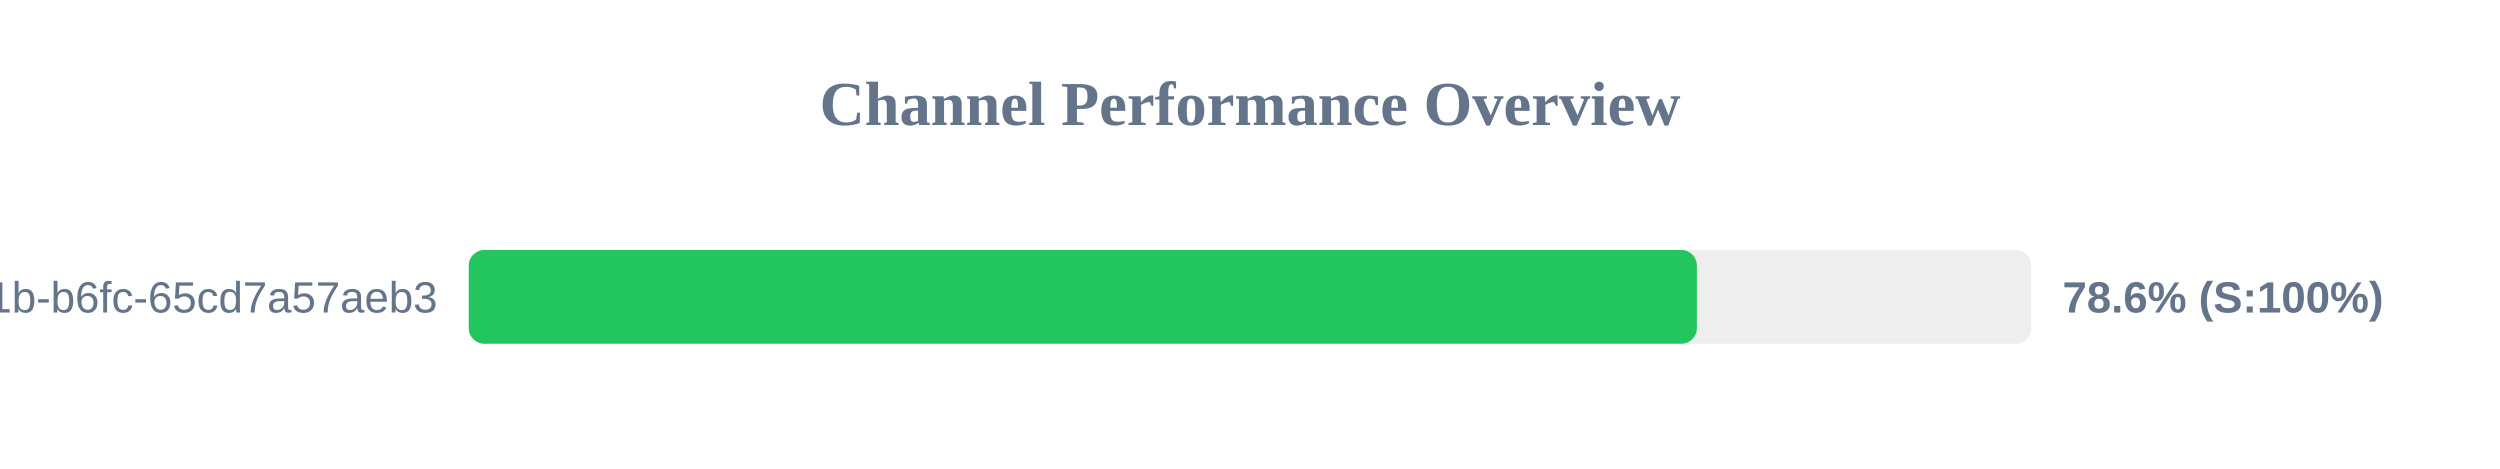
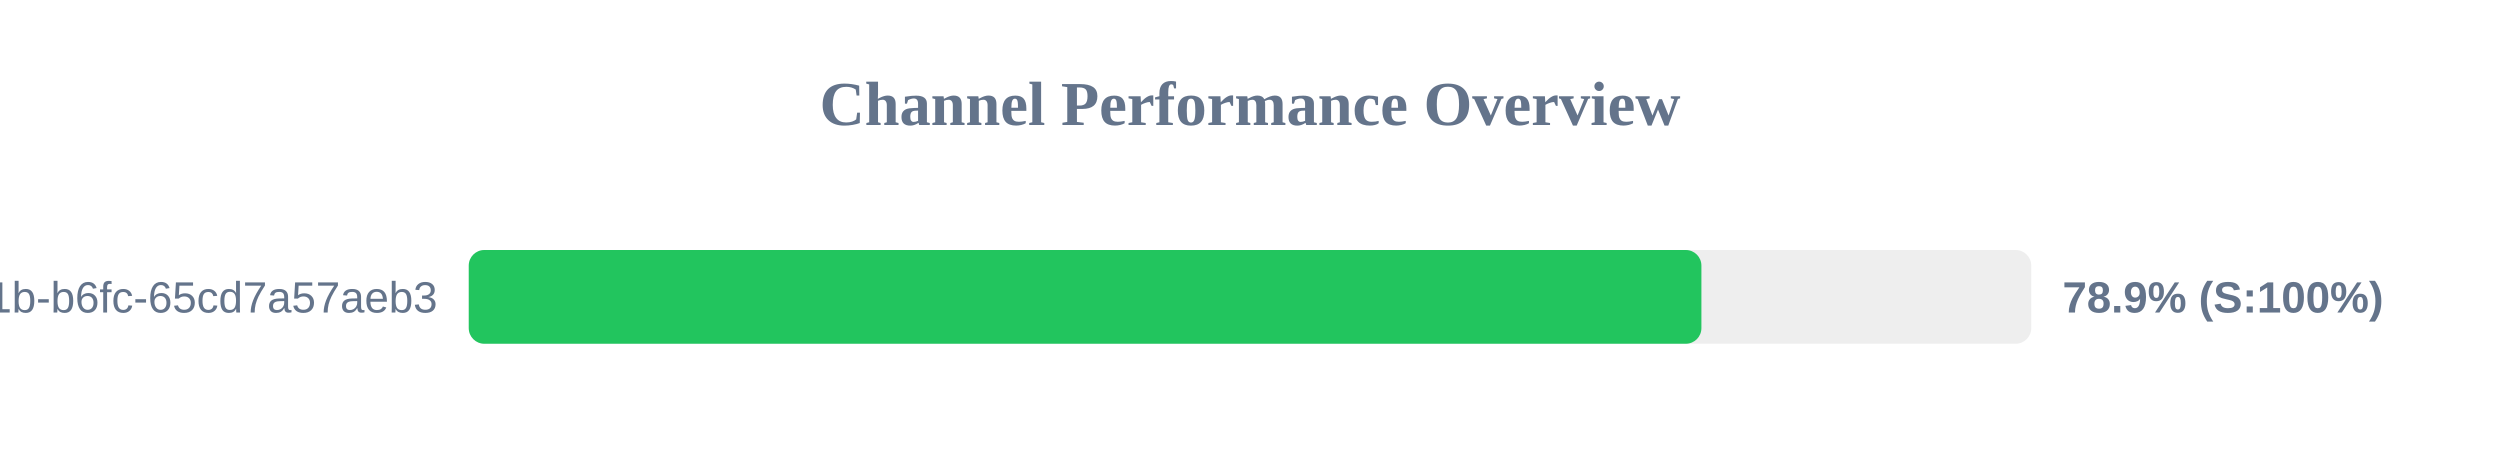
<svg xmlns="http://www.w3.org/2000/svg" width="800" height="150" version="1.1">
  <style>
        .row { font: 14px Arial; fill: #64748b; }
        .score { font: bold 14px Arial; fill: #64748b; }
    </style>
  <text x="400" y="40" text-anchor="middle" font-size="20px" font-weight="bold" fill="#64748b">Channel Performance Overview</text>
  <rect x="150" y="80" width="500" height="30" fill="#eee" rx="5" />
-   <rect x="150" y="80" width="393.0" height="30" fill="#22c55e" rx="5" />
+   <rect x="150" y="80" width="394.45" height="30" fill="#22c55e" rx="5" />
  <text x="140" y="100" text-anchor="end" class="row">?uuid=9c859345-959f-491b-b6fc-65cd7a57aeb3</text>
-   <text x="660" y="100" text-anchor="start" class="score">78.6% (S:100%)</text>
+   <text x="660" y="100" text-anchor="start" class="score">78.9% (S:100%)</text>
</svg>
